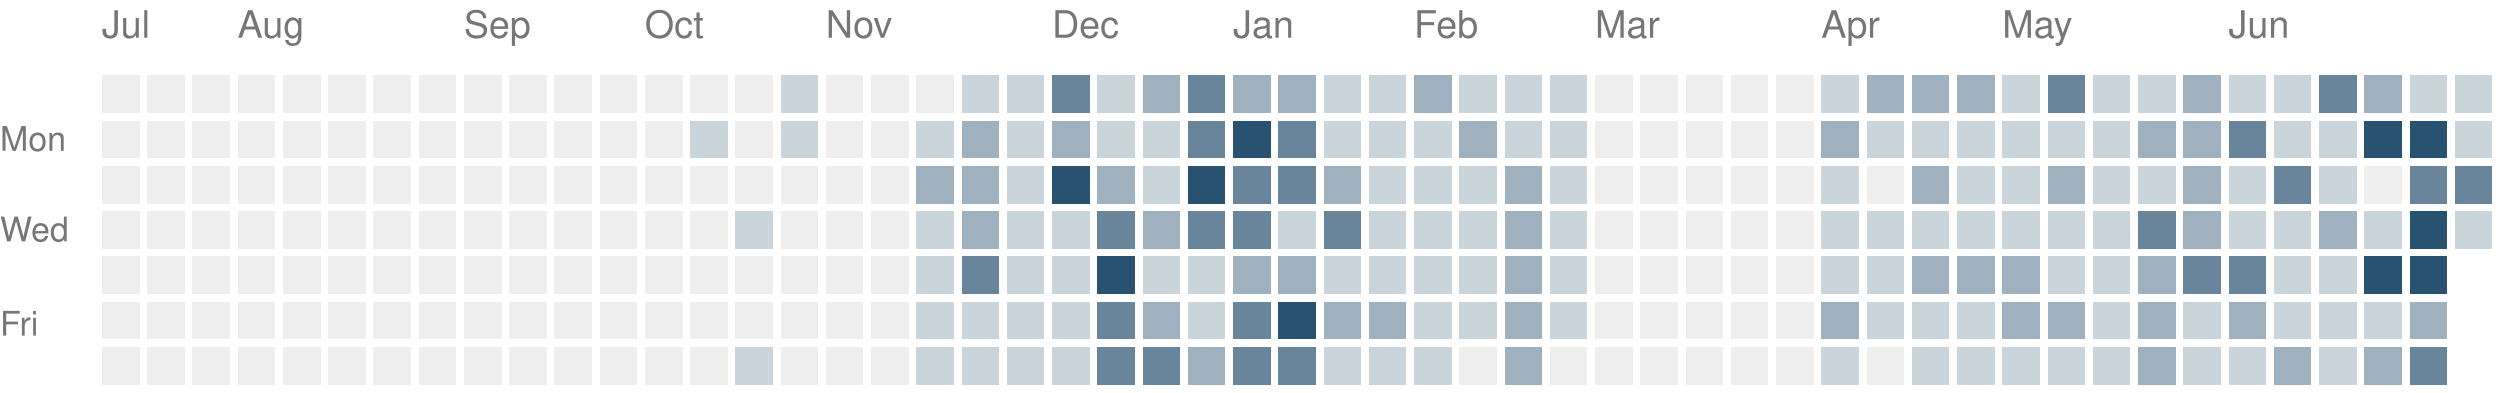
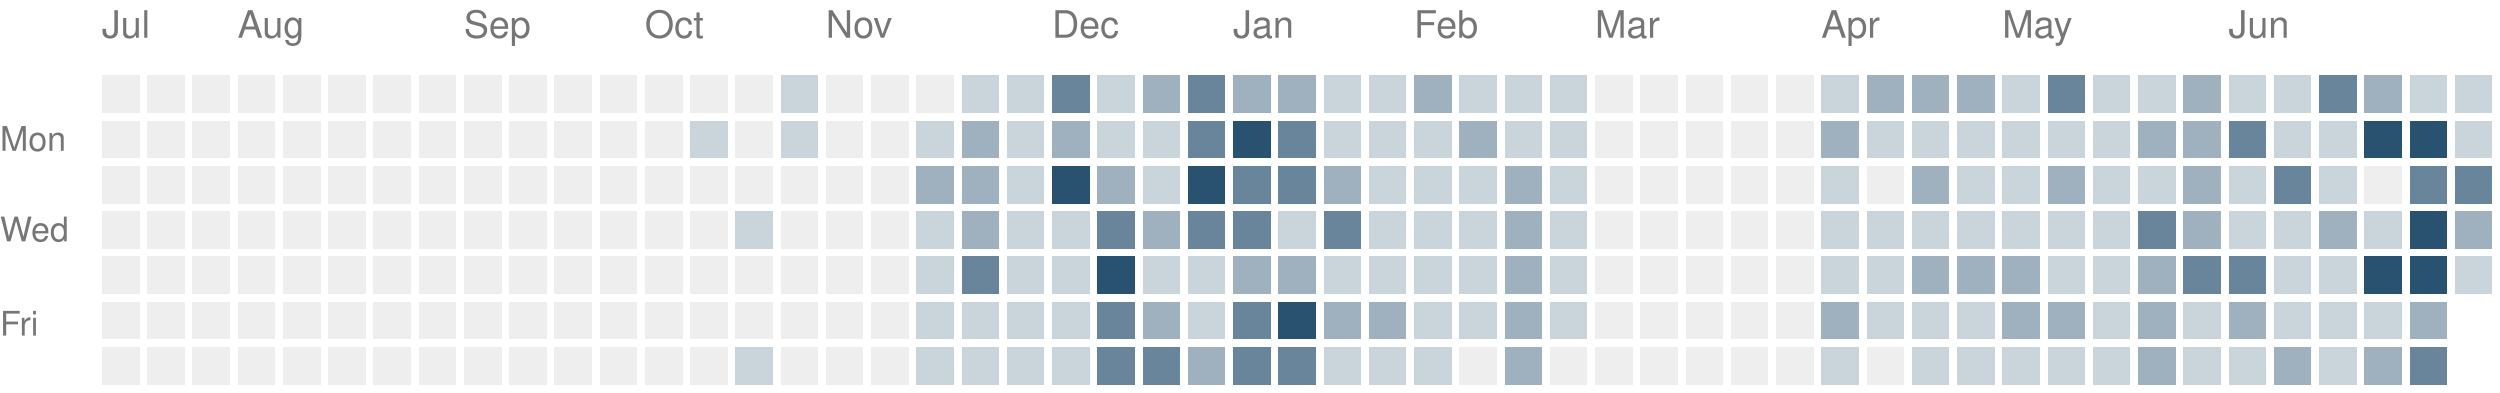
<svg xmlns="http://www.w3.org/2000/svg" version="1.1" width="663" height="104">
  <rect style="fill:#eeeeee;shape-rendering:crispedges" data-score="0" data-date="2025-07-13" x="27" y="20" width="10" height="10" />
  <rect style="fill:#eeeeee;shape-rendering:crispedges" data-score="0" data-date="2025-07-20" x="39" y="20" width="10" height="10" />
  <rect style="fill:#eeeeee;shape-rendering:crispedges" data-score="0" data-date="2025-07-27" x="51" y="20" width="10" height="10" />
  <rect style="fill:#eeeeee;shape-rendering:crispedges" data-score="0" data-date="2025-08-03" x="63" y="20" width="10" height="10" />
  <rect style="fill:#eeeeee;shape-rendering:crispedges" data-score="0" data-date="2025-08-10" x="75" y="20" width="10" height="10" />
  <rect style="fill:#eeeeee;shape-rendering:crispedges" data-score="0" data-date="2025-08-17" x="87" y="20" width="10" height="10" />
  <rect style="fill:#eeeeee;shape-rendering:crispedges" data-score="0" data-date="2025-08-24" x="99" y="20" width="10" height="10" />
  <rect style="fill:#eeeeee;shape-rendering:crispedges" data-score="0" data-date="2025-08-31" x="111" y="20" width="10" height="10" />
  <rect style="fill:#eeeeee;shape-rendering:crispedges" data-score="0" data-date="2025-09-07" x="123" y="20" width="10" height="10" />
  <rect style="fill:#eeeeee;shape-rendering:crispedges" data-score="0" data-date="2025-09-14" x="135" y="20" width="10" height="10" />
  <rect style="fill:#eeeeee;shape-rendering:crispedges" data-score="0" data-date="2025-09-21" x="147" y="20" width="10" height="10" />
  <rect style="fill:#eeeeee;shape-rendering:crispedges" data-score="0" data-date="2025-09-28" x="159" y="20" width="10" height="10" />
  <rect style="fill:#eeeeee;shape-rendering:crispedges" data-score="0" data-date="2025-10-05" x="171" y="20" width="10" height="10" />
  <rect style="fill:#eeeeee;shape-rendering:crispedges" data-score="0" data-date="2025-10-12" x="183" y="20" width="10" height="10" />
  <rect style="fill:#eeeeee;shape-rendering:crispedges" data-score="0" data-date="2025-10-19" x="195" y="20" width="10" height="10" />
  <rect style="fill:#cad4db;shape-rendering:crispedges" data-score="1" data-date="2025-10-26" x="207" y="20" width="10" height="10" />
  <rect style="fill:#eeeeee;shape-rendering:crispedges" data-score="0" data-date="2025-11-02" x="219" y="20" width="10" height="10" />
  <rect style="fill:#eeeeee;shape-rendering:crispedges" data-score="0" data-date="2025-11-09" x="231" y="20" width="10" height="10" />
  <rect style="fill:#eeeeee;shape-rendering:crispedges" data-score="0" data-date="2025-11-16" x="243" y="20" width="10" height="10" />
  <rect style="fill:#cad4db;shape-rendering:crispedges" data-score="1" data-date="2025-11-23" x="255" y="20" width="10" height="10" />
  <rect style="fill:#cad4db;shape-rendering:crispedges" data-score="1" data-date="2025-11-30" x="267" y="20" width="10" height="10" />
  <rect style="fill:#69859b;shape-rendering:crispedges" data-score="3" data-date="2025-12-07" x="279" y="20" width="10" height="10" />
  <rect style="fill:#cad4db;shape-rendering:crispedges" data-score="1" data-date="2025-12-14" x="291" y="20" width="10" height="10" />
  <rect style="fill:#9fb1bf;shape-rendering:crispedges" data-score="2" data-date="2025-12-21" x="303" y="20" width="10" height="10" />
  <rect style="fill:#69859b;shape-rendering:crispedges" data-score="3" data-date="2025-12-28" x="315" y="20" width="10" height="10" />
  <rect style="fill:#9fb1bf;shape-rendering:crispedges" data-score="2" data-date="2026-01-04" x="327" y="20" width="10" height="10" />
  <rect style="fill:#9fb1bf;shape-rendering:crispedges" data-score="2" data-date="2026-01-11" x="339" y="20" width="10" height="10" />
  <rect style="fill:#cad4db;shape-rendering:crispedges" data-score="1" data-date="2026-01-18" x="351" y="20" width="10" height="10" />
  <rect style="fill:#cad4db;shape-rendering:crispedges" data-score="1" data-date="2026-01-25" x="363" y="20" width="10" height="10" />
  <rect style="fill:#9fb1bf;shape-rendering:crispedges" data-score="2" data-date="2026-02-01" x="375" y="20" width="10" height="10" />
  <rect style="fill:#cad4db;shape-rendering:crispedges" data-score="1" data-date="2026-02-08" x="387" y="20" width="10" height="10" />
  <rect style="fill:#cad4db;shape-rendering:crispedges" data-score="1" data-date="2026-02-15" x="399" y="20" width="10" height="10" />
  <rect style="fill:#cad4db;shape-rendering:crispedges" data-score="1" data-date="2026-02-22" x="411" y="20" width="10" height="10" />
  <rect style="fill:#eeeeee;shape-rendering:crispedges" data-score="0" data-date="2026-03-01" x="423" y="20" width="10" height="10" />
  <rect style="fill:#eeeeee;shape-rendering:crispedges" data-score="0" data-date="2026-03-08" x="435" y="20" width="10" height="10" />
  <rect style="fill:#eeeeee;shape-rendering:crispedges" data-score="0" data-date="2026-03-15" x="447" y="20" width="10" height="10" />
  <rect style="fill:#eeeeee;shape-rendering:crispedges" data-score="0" data-date="2026-03-22" x="459" y="20" width="10" height="10" />
  <rect style="fill:#eeeeee;shape-rendering:crispedges" data-score="0" data-date="2026-03-29" x="471" y="20" width="10" height="10" />
  <rect style="fill:#cad4db;shape-rendering:crispedges" data-score="1" data-date="2026-04-05" x="483" y="20" width="10" height="10" />
  <rect style="fill:#9fb1bf;shape-rendering:crispedges" data-score="2" data-date="2026-04-12" x="495" y="20" width="10" height="10" />
  <rect style="fill:#9fb1bf;shape-rendering:crispedges" data-score="2" data-date="2026-04-19" x="507" y="20" width="10" height="10" />
  <rect style="fill:#9fb1bf;shape-rendering:crispedges" data-score="2" data-date="2026-04-26" x="519" y="20" width="10" height="10" />
  <rect style="fill:#cad4db;shape-rendering:crispedges" data-score="1" data-date="2026-05-03" x="531" y="20" width="10" height="10" />
  <rect style="fill:#69859b;shape-rendering:crispedges" data-score="3" data-date="2026-05-10" x="543" y="20" width="10" height="10" />
  <rect style="fill:#cad4db;shape-rendering:crispedges" data-score="1" data-date="2026-05-17" x="555" y="20" width="10" height="10" />
  <rect style="fill:#cad4db;shape-rendering:crispedges" data-score="1" data-date="2026-05-24" x="567" y="20" width="10" height="10" />
  <rect style="fill:#9fb1bf;shape-rendering:crispedges" data-score="2" data-date="2026-05-31" x="579" y="20" width="10" height="10" />
  <rect style="fill:#cad4db;shape-rendering:crispedges" data-score="1" data-date="2026-06-07" x="591" y="20" width="10" height="10" />
  <rect style="fill:#cad4db;shape-rendering:crispedges" data-score="1" data-date="2026-06-14" x="603" y="20" width="10" height="10" />
  <rect style="fill:#69859b;shape-rendering:crispedges" data-score="3" data-date="2026-06-21" x="615" y="20" width="10" height="10" />
  <rect style="fill:#9fb1bf;shape-rendering:crispedges" data-score="2" data-date="2026-06-28" x="627" y="20" width="10" height="10" />
  <rect style="fill:#cad4db;shape-rendering:crispedges" data-score="1" data-date="2026-07-05" x="639" y="20" width="10" height="10" />
  <rect style="fill:#cad4db;shape-rendering:crispedges" data-score="1" data-date="2026-07-12" x="651" y="20" width="10" height="10" />
  <rect style="fill:#eeeeee;shape-rendering:crispedges" data-score="0" data-date="2025-07-14" x="27" y="32" width="10" height="10" />
  <rect style="fill:#eeeeee;shape-rendering:crispedges" data-score="0" data-date="2025-07-21" x="39" y="32" width="10" height="10" />
  <rect style="fill:#eeeeee;shape-rendering:crispedges" data-score="0" data-date="2025-07-28" x="51" y="32" width="10" height="10" />
  <rect style="fill:#eeeeee;shape-rendering:crispedges" data-score="0" data-date="2025-08-04" x="63" y="32" width="10" height="10" />
  <rect style="fill:#eeeeee;shape-rendering:crispedges" data-score="0" data-date="2025-08-11" x="75" y="32" width="10" height="10" />
  <rect style="fill:#eeeeee;shape-rendering:crispedges" data-score="0" data-date="2025-08-18" x="87" y="32" width="10" height="10" />
  <rect style="fill:#eeeeee;shape-rendering:crispedges" data-score="0" data-date="2025-08-25" x="99" y="32" width="10" height="10" />
  <rect style="fill:#eeeeee;shape-rendering:crispedges" data-score="0" data-date="2025-09-01" x="111" y="32" width="10" height="10" />
  <rect style="fill:#eeeeee;shape-rendering:crispedges" data-score="0" data-date="2025-09-08" x="123" y="32" width="10" height="10" />
  <rect style="fill:#eeeeee;shape-rendering:crispedges" data-score="0" data-date="2025-09-15" x="135" y="32" width="10" height="10" />
  <rect style="fill:#eeeeee;shape-rendering:crispedges" data-score="0" data-date="2025-09-22" x="147" y="32" width="10" height="10" />
  <rect style="fill:#eeeeee;shape-rendering:crispedges" data-score="0" data-date="2025-09-29" x="159" y="32" width="10" height="10" />
  <rect style="fill:#eeeeee;shape-rendering:crispedges" data-score="0" data-date="2025-10-06" x="171" y="32" width="10" height="10" />
  <rect style="fill:#cad4db;shape-rendering:crispedges" data-score="1" data-date="2025-10-13" x="183" y="32" width="10" height="10" />
  <rect style="fill:#eeeeee;shape-rendering:crispedges" data-score="0" data-date="2025-10-20" x="195" y="32" width="10" height="10" />
  <rect style="fill:#cad4db;shape-rendering:crispedges" data-score="1" data-date="2025-10-27" x="207" y="32" width="10" height="10" />
  <rect style="fill:#eeeeee;shape-rendering:crispedges" data-score="0" data-date="2025-11-03" x="219" y="32" width="10" height="10" />
  <rect style="fill:#eeeeee;shape-rendering:crispedges" data-score="0" data-date="2025-11-10" x="231" y="32" width="10" height="10" />
  <rect style="fill:#cad4db;shape-rendering:crispedges" data-score="1" data-date="2025-11-17" x="243" y="32" width="10" height="10" />
  <rect style="fill:#9fb1bf;shape-rendering:crispedges" data-score="2" data-date="2025-11-24" x="255" y="32" width="10" height="10" />
  <rect style="fill:#cad4db;shape-rendering:crispedges" data-score="1" data-date="2025-12-01" x="267" y="32" width="10" height="10" />
  <rect style="fill:#9fb1bf;shape-rendering:crispedges" data-score="2" data-date="2025-12-08" x="279" y="32" width="10" height="10" />
  <rect style="fill:#cad4db;shape-rendering:crispedges" data-score="1" data-date="2025-12-15" x="291" y="32" width="10" height="10" />
  <rect style="fill:#cad4db;shape-rendering:crispedges" data-score="1" data-date="2025-12-22" x="303" y="32" width="10" height="10" />
  <rect style="fill:#69859b;shape-rendering:crispedges" data-score="3" data-date="2025-12-29" x="315" y="32" width="10" height="10" />
  <rect style="fill:#295170;shape-rendering:crispedges" data-score="4" data-date="2026-01-05" x="327" y="32" width="10" height="10" />
  <rect style="fill:#69859b;shape-rendering:crispedges" data-score="3" data-date="2026-01-12" x="339" y="32" width="10" height="10" />
  <rect style="fill:#cad4db;shape-rendering:crispedges" data-score="1" data-date="2026-01-19" x="351" y="32" width="10" height="10" />
  <rect style="fill:#cad4db;shape-rendering:crispedges" data-score="1" data-date="2026-01-26" x="363" y="32" width="10" height="10" />
  <rect style="fill:#cad4db;shape-rendering:crispedges" data-score="1" data-date="2026-02-02" x="375" y="32" width="10" height="10" />
  <rect style="fill:#9fb1bf;shape-rendering:crispedges" data-score="2" data-date="2026-02-09" x="387" y="32" width="10" height="10" />
  <rect style="fill:#cad4db;shape-rendering:crispedges" data-score="1" data-date="2026-02-16" x="399" y="32" width="10" height="10" />
  <rect style="fill:#cad4db;shape-rendering:crispedges" data-score="1" data-date="2026-02-23" x="411" y="32" width="10" height="10" />
  <rect style="fill:#eeeeee;shape-rendering:crispedges" data-score="0" data-date="2026-03-02" x="423" y="32" width="10" height="10" />
  <rect style="fill:#eeeeee;shape-rendering:crispedges" data-score="0" data-date="2026-03-09" x="435" y="32" width="10" height="10" />
  <rect style="fill:#eeeeee;shape-rendering:crispedges" data-score="0" data-date="2026-03-16" x="447" y="32" width="10" height="10" />
  <rect style="fill:#eeeeee;shape-rendering:crispedges" data-score="0" data-date="2026-03-23" x="459" y="32" width="10" height="10" />
  <rect style="fill:#eeeeee;shape-rendering:crispedges" data-score="0" data-date="2026-03-30" x="471" y="32" width="10" height="10" />
  <rect style="fill:#9fb1bf;shape-rendering:crispedges" data-score="2" data-date="2026-04-06" x="483" y="32" width="10" height="10" />
  <rect style="fill:#cad4db;shape-rendering:crispedges" data-score="1" data-date="2026-04-13" x="495" y="32" width="10" height="10" />
  <rect style="fill:#cad4db;shape-rendering:crispedges" data-score="1" data-date="2026-04-20" x="507" y="32" width="10" height="10" />
  <rect style="fill:#cad4db;shape-rendering:crispedges" data-score="1" data-date="2026-04-27" x="519" y="32" width="10" height="10" />
  <rect style="fill:#cad4db;shape-rendering:crispedges" data-score="1" data-date="2026-05-04" x="531" y="32" width="10" height="10" />
  <rect style="fill:#cad4db;shape-rendering:crispedges" data-score="1" data-date="2026-05-11" x="543" y="32" width="10" height="10" />
  <rect style="fill:#cad4db;shape-rendering:crispedges" data-score="1" data-date="2026-05-18" x="555" y="32" width="10" height="10" />
  <rect style="fill:#9fb1bf;shape-rendering:crispedges" data-score="2" data-date="2026-05-25" x="567" y="32" width="10" height="10" />
  <rect style="fill:#9fb1bf;shape-rendering:crispedges" data-score="2" data-date="2026-06-01" x="579" y="32" width="10" height="10" />
  <rect style="fill:#69859b;shape-rendering:crispedges" data-score="3" data-date="2026-06-08" x="591" y="32" width="10" height="10" />
  <rect style="fill:#cad4db;shape-rendering:crispedges" data-score="1" data-date="2026-06-15" x="603" y="32" width="10" height="10" />
  <rect style="fill:#cad4db;shape-rendering:crispedges" data-score="1" data-date="2026-06-22" x="615" y="32" width="10" height="10" />
  <rect style="fill:#295170;shape-rendering:crispedges" data-score="4" data-date="2026-06-29" x="627" y="32" width="10" height="10" />
  <rect style="fill:#295170;shape-rendering:crispedges" data-score="4" data-date="2026-07-06" x="639" y="32" width="10" height="10" />
  <rect style="fill:#cad4db;shape-rendering:crispedges" data-score="1" data-date="2026-07-13" x="651" y="32" width="10" height="10" />
  <rect style="fill:#eeeeee;shape-rendering:crispedges" data-score="0" data-date="2025-07-15" x="27" y="44" width="10" height="10" />
  <rect style="fill:#eeeeee;shape-rendering:crispedges" data-score="0" data-date="2025-07-22" x="39" y="44" width="10" height="10" />
  <rect style="fill:#eeeeee;shape-rendering:crispedges" data-score="0" data-date="2025-07-29" x="51" y="44" width="10" height="10" />
  <rect style="fill:#eeeeee;shape-rendering:crispedges" data-score="0" data-date="2025-08-05" x="63" y="44" width="10" height="10" />
  <rect style="fill:#eeeeee;shape-rendering:crispedges" data-score="0" data-date="2025-08-12" x="75" y="44" width="10" height="10" />
  <rect style="fill:#eeeeee;shape-rendering:crispedges" data-score="0" data-date="2025-08-19" x="87" y="44" width="10" height="10" />
  <rect style="fill:#eeeeee;shape-rendering:crispedges" data-score="0" data-date="2025-08-26" x="99" y="44" width="10" height="10" />
  <rect style="fill:#eeeeee;shape-rendering:crispedges" data-score="0" data-date="2025-09-02" x="111" y="44" width="10" height="10" />
  <rect style="fill:#eeeeee;shape-rendering:crispedges" data-score="0" data-date="2025-09-09" x="123" y="44" width="10" height="10" />
  <rect style="fill:#eeeeee;shape-rendering:crispedges" data-score="0" data-date="2025-09-16" x="135" y="44" width="10" height="10" />
  <rect style="fill:#eeeeee;shape-rendering:crispedges" data-score="0" data-date="2025-09-23" x="147" y="44" width="10" height="10" />
  <rect style="fill:#eeeeee;shape-rendering:crispedges" data-score="0" data-date="2025-09-30" x="159" y="44" width="10" height="10" />
  <rect style="fill:#eeeeee;shape-rendering:crispedges" data-score="0" data-date="2025-10-07" x="171" y="44" width="10" height="10" />
  <rect style="fill:#eeeeee;shape-rendering:crispedges" data-score="0" data-date="2025-10-14" x="183" y="44" width="10" height="10" />
  <rect style="fill:#eeeeee;shape-rendering:crispedges" data-score="0" data-date="2025-10-21" x="195" y="44" width="10" height="10" />
  <rect style="fill:#eeeeee;shape-rendering:crispedges" data-score="0" data-date="2025-10-28" x="207" y="44" width="10" height="10" />
  <rect style="fill:#eeeeee;shape-rendering:crispedges" data-score="0" data-date="2025-11-04" x="219" y="44" width="10" height="10" />
  <rect style="fill:#eeeeee;shape-rendering:crispedges" data-score="0" data-date="2025-11-11" x="231" y="44" width="10" height="10" />
  <rect style="fill:#9fb1bf;shape-rendering:crispedges" data-score="2" data-date="2025-11-18" x="243" y="44" width="10" height="10" />
  <rect style="fill:#9fb1bf;shape-rendering:crispedges" data-score="2" data-date="2025-11-25" x="255" y="44" width="10" height="10" />
  <rect style="fill:#cad4db;shape-rendering:crispedges" data-score="1" data-date="2025-12-02" x="267" y="44" width="10" height="10" />
  <rect style="fill:#295170;shape-rendering:crispedges" data-score="4" data-date="2025-12-09" x="279" y="44" width="10" height="10" />
  <rect style="fill:#9fb1bf;shape-rendering:crispedges" data-score="2" data-date="2025-12-16" x="291" y="44" width="10" height="10" />
  <rect style="fill:#cad4db;shape-rendering:crispedges" data-score="1" data-date="2025-12-23" x="303" y="44" width="10" height="10" />
  <rect style="fill:#295170;shape-rendering:crispedges" data-score="4" data-date="2025-12-30" x="315" y="44" width="10" height="10" />
  <rect style="fill:#69859b;shape-rendering:crispedges" data-score="3" data-date="2026-01-06" x="327" y="44" width="10" height="10" />
  <rect style="fill:#69859b;shape-rendering:crispedges" data-score="3" data-date="2026-01-13" x="339" y="44" width="10" height="10" />
  <rect style="fill:#9fb1bf;shape-rendering:crispedges" data-score="2" data-date="2026-01-20" x="351" y="44" width="10" height="10" />
  <rect style="fill:#cad4db;shape-rendering:crispedges" data-score="1" data-date="2026-01-27" x="363" y="44" width="10" height="10" />
  <rect style="fill:#cad4db;shape-rendering:crispedges" data-score="1" data-date="2026-02-03" x="375" y="44" width="10" height="10" />
  <rect style="fill:#cad4db;shape-rendering:crispedges" data-score="1" data-date="2026-02-10" x="387" y="44" width="10" height="10" />
  <rect style="fill:#9fb1bf;shape-rendering:crispedges" data-score="2" data-date="2026-02-17" x="399" y="44" width="10" height="10" />
  <rect style="fill:#cad4db;shape-rendering:crispedges" data-score="1" data-date="2026-02-24" x="411" y="44" width="10" height="10" />
  <rect style="fill:#eeeeee;shape-rendering:crispedges" data-score="0" data-date="2026-03-03" x="423" y="44" width="10" height="10" />
  <rect style="fill:#eeeeee;shape-rendering:crispedges" data-score="0" data-date="2026-03-10" x="435" y="44" width="10" height="10" />
  <rect style="fill:#eeeeee;shape-rendering:crispedges" data-score="0" data-date="2026-03-17" x="447" y="44" width="10" height="10" />
  <rect style="fill:#eeeeee;shape-rendering:crispedges" data-score="0" data-date="2026-03-24" x="459" y="44" width="10" height="10" />
  <rect style="fill:#eeeeee;shape-rendering:crispedges" data-score="0" data-date="2026-03-31" x="471" y="44" width="10" height="10" />
  <rect style="fill:#cad4db;shape-rendering:crispedges" data-score="1" data-date="2026-04-07" x="483" y="44" width="10" height="10" />
  <rect style="fill:#eeeeee;shape-rendering:crispedges" data-score="0" data-date="2026-04-14" x="495" y="44" width="10" height="10" />
  <rect style="fill:#9fb1bf;shape-rendering:crispedges" data-score="2" data-date="2026-04-21" x="507" y="44" width="10" height="10" />
  <rect style="fill:#cad4db;shape-rendering:crispedges" data-score="1" data-date="2026-04-28" x="519" y="44" width="10" height="10" />
  <rect style="fill:#cad4db;shape-rendering:crispedges" data-score="1" data-date="2026-05-05" x="531" y="44" width="10" height="10" />
  <rect style="fill:#9fb1bf;shape-rendering:crispedges" data-score="2" data-date="2026-05-12" x="543" y="44" width="10" height="10" />
  <rect style="fill:#cad4db;shape-rendering:crispedges" data-score="1" data-date="2026-05-19" x="555" y="44" width="10" height="10" />
  <rect style="fill:#cad4db;shape-rendering:crispedges" data-score="1" data-date="2026-05-26" x="567" y="44" width="10" height="10" />
  <rect style="fill:#9fb1bf;shape-rendering:crispedges" data-score="2" data-date="2026-06-02" x="579" y="44" width="10" height="10" />
  <rect style="fill:#cad4db;shape-rendering:crispedges" data-score="1" data-date="2026-06-09" x="591" y="44" width="10" height="10" />
  <rect style="fill:#69859b;shape-rendering:crispedges" data-score="3" data-date="2026-06-16" x="603" y="44" width="10" height="10" />
  <rect style="fill:#cad4db;shape-rendering:crispedges" data-score="1" data-date="2026-06-23" x="615" y="44" width="10" height="10" />
  <rect style="fill:#eeeeee;shape-rendering:crispedges" data-score="0" data-date="2026-06-30" x="627" y="44" width="10" height="10" />
  <rect style="fill:#69859b;shape-rendering:crispedges" data-score="3" data-date="2026-07-07" x="639" y="44" width="10" height="10" />
  <rect style="fill:#69859b;shape-rendering:crispedges" data-score="3" data-date="2026-07-14" x="651" y="44" width="10" height="10" />
  <rect style="fill:#eeeeee;shape-rendering:crispedges" data-score="0" data-date="2025-07-16" x="27" y="56" width="10" height="10" />
  <rect style="fill:#eeeeee;shape-rendering:crispedges" data-score="0" data-date="2025-07-23" x="39" y="56" width="10" height="10" />
  <rect style="fill:#eeeeee;shape-rendering:crispedges" data-score="0" data-date="2025-07-30" x="51" y="56" width="10" height="10" />
  <rect style="fill:#eeeeee;shape-rendering:crispedges" data-score="0" data-date="2025-08-06" x="63" y="56" width="10" height="10" />
  <rect style="fill:#eeeeee;shape-rendering:crispedges" data-score="0" data-date="2025-08-13" x="75" y="56" width="10" height="10" />
  <rect style="fill:#eeeeee;shape-rendering:crispedges" data-score="0" data-date="2025-08-20" x="87" y="56" width="10" height="10" />
  <rect style="fill:#eeeeee;shape-rendering:crispedges" data-score="0" data-date="2025-08-27" x="99" y="56" width="10" height="10" />
  <rect style="fill:#eeeeee;shape-rendering:crispedges" data-score="0" data-date="2025-09-03" x="111" y="56" width="10" height="10" />
  <rect style="fill:#eeeeee;shape-rendering:crispedges" data-score="0" data-date="2025-09-10" x="123" y="56" width="10" height="10" />
  <rect style="fill:#eeeeee;shape-rendering:crispedges" data-score="0" data-date="2025-09-17" x="135" y="56" width="10" height="10" />
  <rect style="fill:#eeeeee;shape-rendering:crispedges" data-score="0" data-date="2025-09-24" x="147" y="56" width="10" height="10" />
  <rect style="fill:#eeeeee;shape-rendering:crispedges" data-score="0" data-date="2025-10-01" x="159" y="56" width="10" height="10" />
  <rect style="fill:#eeeeee;shape-rendering:crispedges" data-score="0" data-date="2025-10-08" x="171" y="56" width="10" height="10" />
  <rect style="fill:#eeeeee;shape-rendering:crispedges" data-score="0" data-date="2025-10-15" x="183" y="56" width="10" height="10" />
  <rect style="fill:#cad4db;shape-rendering:crispedges" data-score="1" data-date="2025-10-22" x="195" y="56" width="10" height="10" />
  <rect style="fill:#eeeeee;shape-rendering:crispedges" data-score="0" data-date="2025-10-29" x="207" y="56" width="10" height="10" />
  <rect style="fill:#eeeeee;shape-rendering:crispedges" data-score="0" data-date="2025-11-05" x="219" y="56" width="10" height="10" />
  <rect style="fill:#eeeeee;shape-rendering:crispedges" data-score="0" data-date="2025-11-12" x="231" y="56" width="10" height="10" />
  <rect style="fill:#cad4db;shape-rendering:crispedges" data-score="1" data-date="2025-11-19" x="243" y="56" width="10" height="10" />
  <rect style="fill:#9fb1bf;shape-rendering:crispedges" data-score="2" data-date="2025-11-26" x="255" y="56" width="10" height="10" />
  <rect style="fill:#cad4db;shape-rendering:crispedges" data-score="1" data-date="2025-12-03" x="267" y="56" width="10" height="10" />
  <rect style="fill:#cad4db;shape-rendering:crispedges" data-score="1" data-date="2025-12-10" x="279" y="56" width="10" height="10" />
  <rect style="fill:#69859b;shape-rendering:crispedges" data-score="3" data-date="2025-12-17" x="291" y="56" width="10" height="10" />
  <rect style="fill:#9fb1bf;shape-rendering:crispedges" data-score="2" data-date="2025-12-24" x="303" y="56" width="10" height="10" />
  <rect style="fill:#69859b;shape-rendering:crispedges" data-score="3" data-date="2025-12-31" x="315" y="56" width="10" height="10" />
  <rect style="fill:#69859b;shape-rendering:crispedges" data-score="3" data-date="2026-01-07" x="327" y="56" width="10" height="10" />
  <rect style="fill:#cad4db;shape-rendering:crispedges" data-score="1" data-date="2026-01-14" x="339" y="56" width="10" height="10" />
  <rect style="fill:#69859b;shape-rendering:crispedges" data-score="3" data-date="2026-01-21" x="351" y="56" width="10" height="10" />
  <rect style="fill:#cad4db;shape-rendering:crispedges" data-score="1" data-date="2026-01-28" x="363" y="56" width="10" height="10" />
  <rect style="fill:#cad4db;shape-rendering:crispedges" data-score="1" data-date="2026-02-04" x="375" y="56" width="10" height="10" />
  <rect style="fill:#cad4db;shape-rendering:crispedges" data-score="1" data-date="2026-02-11" x="387" y="56" width="10" height="10" />
  <rect style="fill:#9fb1bf;shape-rendering:crispedges" data-score="2" data-date="2026-02-18" x="399" y="56" width="10" height="10" />
  <rect style="fill:#cad4db;shape-rendering:crispedges" data-score="1" data-date="2026-02-25" x="411" y="56" width="10" height="10" />
  <rect style="fill:#eeeeee;shape-rendering:crispedges" data-score="0" data-date="2026-03-04" x="423" y="56" width="10" height="10" />
  <rect style="fill:#eeeeee;shape-rendering:crispedges" data-score="0" data-date="2026-03-11" x="435" y="56" width="10" height="10" />
  <rect style="fill:#eeeeee;shape-rendering:crispedges" data-score="0" data-date="2026-03-18" x="447" y="56" width="10" height="10" />
  <rect style="fill:#eeeeee;shape-rendering:crispedges" data-score="0" data-date="2026-03-25" x="459" y="56" width="10" height="10" />
  <rect style="fill:#eeeeee;shape-rendering:crispedges" data-score="0" data-date="2026-04-01" x="471" y="56" width="10" height="10" />
  <rect style="fill:#cad4db;shape-rendering:crispedges" data-score="1" data-date="2026-04-08" x="483" y="56" width="10" height="10" />
  <rect style="fill:#cad4db;shape-rendering:crispedges" data-score="1" data-date="2026-04-15" x="495" y="56" width="10" height="10" />
  <rect style="fill:#cad4db;shape-rendering:crispedges" data-score="1" data-date="2026-04-22" x="507" y="56" width="10" height="10" />
  <rect style="fill:#cad4db;shape-rendering:crispedges" data-score="1" data-date="2026-04-29" x="519" y="56" width="10" height="10" />
  <rect style="fill:#cad4db;shape-rendering:crispedges" data-score="1" data-date="2026-05-06" x="531" y="56" width="10" height="10" />
  <rect style="fill:#cad4db;shape-rendering:crispedges" data-score="1" data-date="2026-05-13" x="543" y="56" width="10" height="10" />
  <rect style="fill:#cad4db;shape-rendering:crispedges" data-score="1" data-date="2026-05-20" x="555" y="56" width="10" height="10" />
  <rect style="fill:#69859b;shape-rendering:crispedges" data-score="3" data-date="2026-05-27" x="567" y="56" width="10" height="10" />
  <rect style="fill:#9fb1bf;shape-rendering:crispedges" data-score="2" data-date="2026-06-03" x="579" y="56" width="10" height="10" />
  <rect style="fill:#cad4db;shape-rendering:crispedges" data-score="1" data-date="2026-06-10" x="591" y="56" width="10" height="10" />
  <rect style="fill:#cad4db;shape-rendering:crispedges" data-score="1" data-date="2026-06-17" x="603" y="56" width="10" height="10" />
  <rect style="fill:#9fb1bf;shape-rendering:crispedges" data-score="2" data-date="2026-06-24" x="615" y="56" width="10" height="10" />
  <rect style="fill:#cad4db;shape-rendering:crispedges" data-score="1" data-date="2026-07-01" x="627" y="56" width="10" height="10" />
  <rect style="fill:#295170;shape-rendering:crispedges" data-score="4" data-date="2026-07-08" x="639" y="56" width="10" height="10" />
-   <rect style="fill:#cad4db;shape-rendering:crispedges" data-score="1" data-date="2026-07-15" x="651" y="56" width="10" height="10" />
+   <rect style="fill:#9fb1bf;shape-rendering:crispedges" data-score="2" data-date="2026-07-15" x="651" y="56" width="10" height="10" />
  <rect style="fill:#eeeeee;shape-rendering:crispedges" data-score="0" data-date="2025-07-17" x="27" y="68" width="10" height="10" />
  <rect style="fill:#eeeeee;shape-rendering:crispedges" data-score="0" data-date="2025-07-24" x="39" y="68" width="10" height="10" />
  <rect style="fill:#eeeeee;shape-rendering:crispedges" data-score="0" data-date="2025-07-31" x="51" y="68" width="10" height="10" />
  <rect style="fill:#eeeeee;shape-rendering:crispedges" data-score="0" data-date="2025-08-07" x="63" y="68" width="10" height="10" />
  <rect style="fill:#eeeeee;shape-rendering:crispedges" data-score="0" data-date="2025-08-14" x="75" y="68" width="10" height="10" />
  <rect style="fill:#eeeeee;shape-rendering:crispedges" data-score="0" data-date="2025-08-21" x="87" y="68" width="10" height="10" />
  <rect style="fill:#eeeeee;shape-rendering:crispedges" data-score="0" data-date="2025-08-28" x="99" y="68" width="10" height="10" />
  <rect style="fill:#eeeeee;shape-rendering:crispedges" data-score="0" data-date="2025-09-04" x="111" y="68" width="10" height="10" />
  <rect style="fill:#eeeeee;shape-rendering:crispedges" data-score="0" data-date="2025-09-11" x="123" y="68" width="10" height="10" />
  <rect style="fill:#eeeeee;shape-rendering:crispedges" data-score="0" data-date="2025-09-18" x="135" y="68" width="10" height="10" />
  <rect style="fill:#eeeeee;shape-rendering:crispedges" data-score="0" data-date="2025-09-25" x="147" y="68" width="10" height="10" />
  <rect style="fill:#eeeeee;shape-rendering:crispedges" data-score="0" data-date="2025-10-02" x="159" y="68" width="10" height="10" />
  <rect style="fill:#eeeeee;shape-rendering:crispedges" data-score="0" data-date="2025-10-09" x="171" y="68" width="10" height="10" />
  <rect style="fill:#eeeeee;shape-rendering:crispedges" data-score="0" data-date="2025-10-16" x="183" y="68" width="10" height="10" />
  <rect style="fill:#eeeeee;shape-rendering:crispedges" data-score="0" data-date="2025-10-23" x="195" y="68" width="10" height="10" />
  <rect style="fill:#eeeeee;shape-rendering:crispedges" data-score="0" data-date="2025-10-30" x="207" y="68" width="10" height="10" />
  <rect style="fill:#eeeeee;shape-rendering:crispedges" data-score="0" data-date="2025-11-06" x="219" y="68" width="10" height="10" />
  <rect style="fill:#eeeeee;shape-rendering:crispedges" data-score="0" data-date="2025-11-13" x="231" y="68" width="10" height="10" />
  <rect style="fill:#cad4db;shape-rendering:crispedges" data-score="1" data-date="2025-11-20" x="243" y="68" width="10" height="10" />
  <rect style="fill:#69859b;shape-rendering:crispedges" data-score="3" data-date="2025-11-27" x="255" y="68" width="10" height="10" />
  <rect style="fill:#cad4db;shape-rendering:crispedges" data-score="1" data-date="2025-12-04" x="267" y="68" width="10" height="10" />
  <rect style="fill:#cad4db;shape-rendering:crispedges" data-score="1" data-date="2025-12-11" x="279" y="68" width="10" height="10" />
  <rect style="fill:#295170;shape-rendering:crispedges" data-score="4" data-date="2025-12-18" x="291" y="68" width="10" height="10" />
  <rect style="fill:#cad4db;shape-rendering:crispedges" data-score="1" data-date="2025-12-25" x="303" y="68" width="10" height="10" />
  <rect style="fill:#cad4db;shape-rendering:crispedges" data-score="1" data-date="2026-01-01" x="315" y="68" width="10" height="10" />
  <rect style="fill:#9fb1bf;shape-rendering:crispedges" data-score="2" data-date="2026-01-08" x="327" y="68" width="10" height="10" />
  <rect style="fill:#9fb1bf;shape-rendering:crispedges" data-score="2" data-date="2026-01-15" x="339" y="68" width="10" height="10" />
  <rect style="fill:#cad4db;shape-rendering:crispedges" data-score="1" data-date="2026-01-22" x="351" y="68" width="10" height="10" />
  <rect style="fill:#cad4db;shape-rendering:crispedges" data-score="1" data-date="2026-01-29" x="363" y="68" width="10" height="10" />
  <rect style="fill:#cad4db;shape-rendering:crispedges" data-score="1" data-date="2026-02-05" x="375" y="68" width="10" height="10" />
  <rect style="fill:#cad4db;shape-rendering:crispedges" data-score="1" data-date="2026-02-12" x="387" y="68" width="10" height="10" />
  <rect style="fill:#9fb1bf;shape-rendering:crispedges" data-score="2" data-date="2026-02-19" x="399" y="68" width="10" height="10" />
  <rect style="fill:#cad4db;shape-rendering:crispedges" data-score="1" data-date="2026-02-26" x="411" y="68" width="10" height="10" />
  <rect style="fill:#eeeeee;shape-rendering:crispedges" data-score="0" data-date="2026-03-05" x="423" y="68" width="10" height="10" />
  <rect style="fill:#eeeeee;shape-rendering:crispedges" data-score="0" data-date="2026-03-12" x="435" y="68" width="10" height="10" />
  <rect style="fill:#eeeeee;shape-rendering:crispedges" data-score="0" data-date="2026-03-19" x="447" y="68" width="10" height="10" />
  <rect style="fill:#eeeeee;shape-rendering:crispedges" data-score="0" data-date="2026-03-26" x="459" y="68" width="10" height="10" />
  <rect style="fill:#eeeeee;shape-rendering:crispedges" data-score="0" data-date="2026-04-02" x="471" y="68" width="10" height="10" />
  <rect style="fill:#cad4db;shape-rendering:crispedges" data-score="1" data-date="2026-04-09" x="483" y="68" width="10" height="10" />
  <rect style="fill:#cad4db;shape-rendering:crispedges" data-score="1" data-date="2026-04-16" x="495" y="68" width="10" height="10" />
  <rect style="fill:#9fb1bf;shape-rendering:crispedges" data-score="2" data-date="2026-04-23" x="507" y="68" width="10" height="10" />
  <rect style="fill:#9fb1bf;shape-rendering:crispedges" data-score="2" data-date="2026-04-30" x="519" y="68" width="10" height="10" />
  <rect style="fill:#9fb1bf;shape-rendering:crispedges" data-score="2" data-date="2026-05-07" x="531" y="68" width="10" height="10" />
  <rect style="fill:#cad4db;shape-rendering:crispedges" data-score="1" data-date="2026-05-14" x="543" y="68" width="10" height="10" />
  <rect style="fill:#cad4db;shape-rendering:crispedges" data-score="1" data-date="2026-05-21" x="555" y="68" width="10" height="10" />
  <rect style="fill:#9fb1bf;shape-rendering:crispedges" data-score="2" data-date="2026-05-28" x="567" y="68" width="10" height="10" />
  <rect style="fill:#69859b;shape-rendering:crispedges" data-score="3" data-date="2026-06-04" x="579" y="68" width="10" height="10" />
  <rect style="fill:#69859b;shape-rendering:crispedges" data-score="3" data-date="2026-06-11" x="591" y="68" width="10" height="10" />
  <rect style="fill:#cad4db;shape-rendering:crispedges" data-score="1" data-date="2026-06-18" x="603" y="68" width="10" height="10" />
  <rect style="fill:#cad4db;shape-rendering:crispedges" data-score="1" data-date="2026-06-25" x="615" y="68" width="10" height="10" />
  <rect style="fill:#295170;shape-rendering:crispedges" data-score="4" data-date="2026-07-02" x="627" y="68" width="10" height="10" />
  <rect style="fill:#295170;shape-rendering:crispedges" data-score="4" data-date="2026-07-09" x="639" y="68" width="10" height="10" />
+   <rect style="fill:#cad4db;shape-rendering:crispedges" data-score="1" data-date="2026-07-16" x="651" y="68" width="10" height="10" />
  <rect style="fill:#eeeeee;shape-rendering:crispedges" data-score="0" data-date="2025-07-18" x="27" y="80" width="10" height="10" />
  <rect style="fill:#eeeeee;shape-rendering:crispedges" data-score="0" data-date="2025-07-25" x="39" y="80" width="10" height="10" />
  <rect style="fill:#eeeeee;shape-rendering:crispedges" data-score="0" data-date="2025-08-01" x="51" y="80" width="10" height="10" />
  <rect style="fill:#eeeeee;shape-rendering:crispedges" data-score="0" data-date="2025-08-08" x="63" y="80" width="10" height="10" />
  <rect style="fill:#eeeeee;shape-rendering:crispedges" data-score="0" data-date="2025-08-15" x="75" y="80" width="10" height="10" />
  <rect style="fill:#eeeeee;shape-rendering:crispedges" data-score="0" data-date="2025-08-22" x="87" y="80" width="10" height="10" />
  <rect style="fill:#eeeeee;shape-rendering:crispedges" data-score="0" data-date="2025-08-29" x="99" y="80" width="10" height="10" />
  <rect style="fill:#eeeeee;shape-rendering:crispedges" data-score="0" data-date="2025-09-05" x="111" y="80" width="10" height="10" />
  <rect style="fill:#eeeeee;shape-rendering:crispedges" data-score="0" data-date="2025-09-12" x="123" y="80" width="10" height="10" />
  <rect style="fill:#eeeeee;shape-rendering:crispedges" data-score="0" data-date="2025-09-19" x="135" y="80" width="10" height="10" />
  <rect style="fill:#eeeeee;shape-rendering:crispedges" data-score="0" data-date="2025-09-26" x="147" y="80" width="10" height="10" />
  <rect style="fill:#eeeeee;shape-rendering:crispedges" data-score="0" data-date="2025-10-03" x="159" y="80" width="10" height="10" />
  <rect style="fill:#eeeeee;shape-rendering:crispedges" data-score="0" data-date="2025-10-10" x="171" y="80" width="10" height="10" />
  <rect style="fill:#eeeeee;shape-rendering:crispedges" data-score="0" data-date="2025-10-17" x="183" y="80" width="10" height="10" />
  <rect style="fill:#eeeeee;shape-rendering:crispedges" data-score="0" data-date="2025-10-24" x="195" y="80" width="10" height="10" />
  <rect style="fill:#eeeeee;shape-rendering:crispedges" data-score="0" data-date="2025-10-31" x="207" y="80" width="10" height="10" />
  <rect style="fill:#eeeeee;shape-rendering:crispedges" data-score="0" data-date="2025-11-07" x="219" y="80" width="10" height="10" />
  <rect style="fill:#eeeeee;shape-rendering:crispedges" data-score="0" data-date="2025-11-14" x="231" y="80" width="10" height="10" />
  <rect style="fill:#cad4db;shape-rendering:crispedges" data-score="1" data-date="2025-11-21" x="243" y="80" width="10" height="10" />
  <rect style="fill:#cad4db;shape-rendering:crispedges" data-score="1" data-date="2025-11-28" x="255" y="80" width="10" height="10" />
  <rect style="fill:#cad4db;shape-rendering:crispedges" data-score="1" data-date="2025-12-05" x="267" y="80" width="10" height="10" />
  <rect style="fill:#cad4db;shape-rendering:crispedges" data-score="1" data-date="2025-12-12" x="279" y="80" width="10" height="10" />
  <rect style="fill:#69859b;shape-rendering:crispedges" data-score="3" data-date="2025-12-19" x="291" y="80" width="10" height="10" />
  <rect style="fill:#9fb1bf;shape-rendering:crispedges" data-score="2" data-date="2025-12-26" x="303" y="80" width="10" height="10" />
  <rect style="fill:#cad4db;shape-rendering:crispedges" data-score="1" data-date="2026-01-02" x="315" y="80" width="10" height="10" />
  <rect style="fill:#69859b;shape-rendering:crispedges" data-score="3" data-date="2026-01-09" x="327" y="80" width="10" height="10" />
  <rect style="fill:#295170;shape-rendering:crispedges" data-score="4" data-date="2026-01-16" x="339" y="80" width="10" height="10" />
  <rect style="fill:#9fb1bf;shape-rendering:crispedges" data-score="2" data-date="2026-01-23" x="351" y="80" width="10" height="10" />
  <rect style="fill:#9fb1bf;shape-rendering:crispedges" data-score="2" data-date="2026-01-30" x="363" y="80" width="10" height="10" />
  <rect style="fill:#cad4db;shape-rendering:crispedges" data-score="1" data-date="2026-02-06" x="375" y="80" width="10" height="10" />
  <rect style="fill:#cad4db;shape-rendering:crispedges" data-score="1" data-date="2026-02-13" x="387" y="80" width="10" height="10" />
  <rect style="fill:#9fb1bf;shape-rendering:crispedges" data-score="2" data-date="2026-02-20" x="399" y="80" width="10" height="10" />
  <rect style="fill:#cad4db;shape-rendering:crispedges" data-score="1" data-date="2026-02-27" x="411" y="80" width="10" height="10" />
  <rect style="fill:#eeeeee;shape-rendering:crispedges" data-score="0" data-date="2026-03-06" x="423" y="80" width="10" height="10" />
  <rect style="fill:#eeeeee;shape-rendering:crispedges" data-score="0" data-date="2026-03-13" x="435" y="80" width="10" height="10" />
  <rect style="fill:#eeeeee;shape-rendering:crispedges" data-score="0" data-date="2026-03-20" x="447" y="80" width="10" height="10" />
  <rect style="fill:#eeeeee;shape-rendering:crispedges" data-score="0" data-date="2026-03-27" x="459" y="80" width="10" height="10" />
  <rect style="fill:#eeeeee;shape-rendering:crispedges" data-score="0" data-date="2026-04-03" x="471" y="80" width="10" height="10" />
  <rect style="fill:#9fb1bf;shape-rendering:crispedges" data-score="2" data-date="2026-04-10" x="483" y="80" width="10" height="10" />
  <rect style="fill:#cad4db;shape-rendering:crispedges" data-score="1" data-date="2026-04-17" x="495" y="80" width="10" height="10" />
  <rect style="fill:#cad4db;shape-rendering:crispedges" data-score="1" data-date="2026-04-24" x="507" y="80" width="10" height="10" />
  <rect style="fill:#cad4db;shape-rendering:crispedges" data-score="1" data-date="2026-05-01" x="519" y="80" width="10" height="10" />
  <rect style="fill:#9fb1bf;shape-rendering:crispedges" data-score="2" data-date="2026-05-08" x="531" y="80" width="10" height="10" />
  <rect style="fill:#9fb1bf;shape-rendering:crispedges" data-score="2" data-date="2026-05-15" x="543" y="80" width="10" height="10" />
  <rect style="fill:#cad4db;shape-rendering:crispedges" data-score="1" data-date="2026-05-22" x="555" y="80" width="10" height="10" />
  <rect style="fill:#9fb1bf;shape-rendering:crispedges" data-score="2" data-date="2026-05-29" x="567" y="80" width="10" height="10" />
  <rect style="fill:#cad4db;shape-rendering:crispedges" data-score="1" data-date="2026-06-05" x="579" y="80" width="10" height="10" />
  <rect style="fill:#9fb1bf;shape-rendering:crispedges" data-score="2" data-date="2026-06-12" x="591" y="80" width="10" height="10" />
  <rect style="fill:#cad4db;shape-rendering:crispedges" data-score="1" data-date="2026-06-19" x="603" y="80" width="10" height="10" />
  <rect style="fill:#cad4db;shape-rendering:crispedges" data-score="1" data-date="2026-06-26" x="615" y="80" width="10" height="10" />
  <rect style="fill:#cad4db;shape-rendering:crispedges" data-score="1" data-date="2026-07-03" x="627" y="80" width="10" height="10" />
  <rect style="fill:#9fb1bf;shape-rendering:crispedges" data-score="2" data-date="2026-07-10" x="639" y="80" width="10" height="10" />
  <rect style="fill:#eeeeee;shape-rendering:crispedges" data-score="0" data-date="2025-07-19" x="27" y="92" width="10" height="10" />
  <rect style="fill:#eeeeee;shape-rendering:crispedges" data-score="0" data-date="2025-07-26" x="39" y="92" width="10" height="10" />
  <rect style="fill:#eeeeee;shape-rendering:crispedges" data-score="0" data-date="2025-08-02" x="51" y="92" width="10" height="10" />
  <rect style="fill:#eeeeee;shape-rendering:crispedges" data-score="0" data-date="2025-08-09" x="63" y="92" width="10" height="10" />
  <rect style="fill:#eeeeee;shape-rendering:crispedges" data-score="0" data-date="2025-08-16" x="75" y="92" width="10" height="10" />
  <rect style="fill:#eeeeee;shape-rendering:crispedges" data-score="0" data-date="2025-08-23" x="87" y="92" width="10" height="10" />
  <rect style="fill:#eeeeee;shape-rendering:crispedges" data-score="0" data-date="2025-08-30" x="99" y="92" width="10" height="10" />
  <rect style="fill:#eeeeee;shape-rendering:crispedges" data-score="0" data-date="2025-09-06" x="111" y="92" width="10" height="10" />
  <rect style="fill:#eeeeee;shape-rendering:crispedges" data-score="0" data-date="2025-09-13" x="123" y="92" width="10" height="10" />
  <rect style="fill:#eeeeee;shape-rendering:crispedges" data-score="0" data-date="2025-09-20" x="135" y="92" width="10" height="10" />
  <rect style="fill:#eeeeee;shape-rendering:crispedges" data-score="0" data-date="2025-09-27" x="147" y="92" width="10" height="10" />
  <rect style="fill:#eeeeee;shape-rendering:crispedges" data-score="0" data-date="2025-10-04" x="159" y="92" width="10" height="10" />
  <rect style="fill:#eeeeee;shape-rendering:crispedges" data-score="0" data-date="2025-10-11" x="171" y="92" width="10" height="10" />
  <rect style="fill:#eeeeee;shape-rendering:crispedges" data-score="0" data-date="2025-10-18" x="183" y="92" width="10" height="10" />
  <rect style="fill:#cad4db;shape-rendering:crispedges" data-score="1" data-date="2025-10-25" x="195" y="92" width="10" height="10" />
  <rect style="fill:#eeeeee;shape-rendering:crispedges" data-score="0" data-date="2025-11-01" x="207" y="92" width="10" height="10" />
  <rect style="fill:#eeeeee;shape-rendering:crispedges" data-score="0" data-date="2025-11-08" x="219" y="92" width="10" height="10" />
  <rect style="fill:#eeeeee;shape-rendering:crispedges" data-score="0" data-date="2025-11-15" x="231" y="92" width="10" height="10" />
  <rect style="fill:#cad4db;shape-rendering:crispedges" data-score="1" data-date="2025-11-22" x="243" y="92" width="10" height="10" />
  <rect style="fill:#cad4db;shape-rendering:crispedges" data-score="1" data-date="2025-11-29" x="255" y="92" width="10" height="10" />
  <rect style="fill:#cad4db;shape-rendering:crispedges" data-score="1" data-date="2025-12-06" x="267" y="92" width="10" height="10" />
  <rect style="fill:#cad4db;shape-rendering:crispedges" data-score="1" data-date="2025-12-13" x="279" y="92" width="10" height="10" />
  <rect style="fill:#69859b;shape-rendering:crispedges" data-score="3" data-date="2025-12-20" x="291" y="92" width="10" height="10" />
  <rect style="fill:#69859b;shape-rendering:crispedges" data-score="3" data-date="2025-12-27" x="303" y="92" width="10" height="10" />
  <rect style="fill:#9fb1bf;shape-rendering:crispedges" data-score="2" data-date="2026-01-03" x="315" y="92" width="10" height="10" />
  <rect style="fill:#69859b;shape-rendering:crispedges" data-score="3" data-date="2026-01-10" x="327" y="92" width="10" height="10" />
  <rect style="fill:#69859b;shape-rendering:crispedges" data-score="3" data-date="2026-01-17" x="339" y="92" width="10" height="10" />
  <rect style="fill:#cad4db;shape-rendering:crispedges" data-score="1" data-date="2026-01-24" x="351" y="92" width="10" height="10" />
  <rect style="fill:#cad4db;shape-rendering:crispedges" data-score="1" data-date="2026-01-31" x="363" y="92" width="10" height="10" />
  <rect style="fill:#cad4db;shape-rendering:crispedges" data-score="1" data-date="2026-02-07" x="375" y="92" width="10" height="10" />
  <rect style="fill:#eeeeee;shape-rendering:crispedges" data-score="0" data-date="2026-02-14" x="387" y="92" width="10" height="10" />
  <rect style="fill:#9fb1bf;shape-rendering:crispedges" data-score="2" data-date="2026-02-21" x="399" y="92" width="10" height="10" />
  <rect style="fill:#eeeeee;shape-rendering:crispedges" data-score="0" data-date="2026-02-28" x="411" y="92" width="10" height="10" />
  <rect style="fill:#eeeeee;shape-rendering:crispedges" data-score="0" data-date="2026-03-07" x="423" y="92" width="10" height="10" />
  <rect style="fill:#eeeeee;shape-rendering:crispedges" data-score="0" data-date="2026-03-14" x="435" y="92" width="10" height="10" />
  <rect style="fill:#eeeeee;shape-rendering:crispedges" data-score="0" data-date="2026-03-21" x="447" y="92" width="10" height="10" />
  <rect style="fill:#eeeeee;shape-rendering:crispedges" data-score="0" data-date="2026-03-28" x="459" y="92" width="10" height="10" />
  <rect style="fill:#eeeeee;shape-rendering:crispedges" data-score="0" data-date="2026-04-04" x="471" y="92" width="10" height="10" />
  <rect style="fill:#cad4db;shape-rendering:crispedges" data-score="1" data-date="2026-04-11" x="483" y="92" width="10" height="10" />
  <rect style="fill:#eeeeee;shape-rendering:crispedges" data-score="0" data-date="2026-04-18" x="495" y="92" width="10" height="10" />
  <rect style="fill:#cad4db;shape-rendering:crispedges" data-score="1" data-date="2026-04-25" x="507" y="92" width="10" height="10" />
  <rect style="fill:#cad4db;shape-rendering:crispedges" data-score="1" data-date="2026-05-02" x="519" y="92" width="10" height="10" />
  <rect style="fill:#cad4db;shape-rendering:crispedges" data-score="1" data-date="2026-05-09" x="531" y="92" width="10" height="10" />
  <rect style="fill:#cad4db;shape-rendering:crispedges" data-score="1" data-date="2026-05-16" x="543" y="92" width="10" height="10" />
  <rect style="fill:#cad4db;shape-rendering:crispedges" data-score="1" data-date="2026-05-23" x="555" y="92" width="10" height="10" />
  <rect style="fill:#9fb1bf;shape-rendering:crispedges" data-score="2" data-date="2026-05-30" x="567" y="92" width="10" height="10" />
  <rect style="fill:#cad4db;shape-rendering:crispedges" data-score="1" data-date="2026-06-06" x="579" y="92" width="10" height="10" />
  <rect style="fill:#cad4db;shape-rendering:crispedges" data-score="1" data-date="2026-06-13" x="591" y="92" width="10" height="10" />
  <rect style="fill:#9fb1bf;shape-rendering:crispedges" data-score="2" data-date="2026-06-20" x="603" y="92" width="10" height="10" />
  <rect style="fill:#cad4db;shape-rendering:crispedges" data-score="1" data-date="2026-06-27" x="615" y="92" width="10" height="10" />
  <rect style="fill:#9fb1bf;shape-rendering:crispedges" data-score="2" data-date="2026-07-04" x="627" y="92" width="10" height="10" />
  <rect style="fill:#69859b;shape-rendering:crispedges" data-score="3" data-date="2026-07-11" x="639" y="92" width="10" height="10" />
  <text style="fill:#767676;text-anchor:start;text-align:center;font-family:-apple-system, BlinkMacSystemFont, 'Segoe UI', Helvetica, Arial, sans-serif, 'Apple Color Emoji', 'Segoe UI Emoji', 'Segoe UI Symbol';white-space:nowrap;font-size:9px;display:none" x="0" y="28">Sun</text>
  <text style="fill:#767676;text-anchor:start;text-align:center;font-family:-apple-system, BlinkMacSystemFont, 'Segoe UI', Helvetica, Arial, sans-serif, 'Apple Color Emoji', 'Segoe UI Emoji', 'Segoe UI Symbol';white-space:nowrap;font-size:9px" x="0" y="40">Mon</text>
  <text style="fill:#767676;text-anchor:start;text-align:center;font-family:-apple-system, BlinkMacSystemFont, 'Segoe UI', Helvetica, Arial, sans-serif, 'Apple Color Emoji', 'Segoe UI Emoji', 'Segoe UI Symbol';white-space:nowrap;font-size:9px;display:none" x="0" y="52">Tue</text>
  <text style="fill:#767676;text-anchor:start;text-align:center;font-family:-apple-system, BlinkMacSystemFont, 'Segoe UI', Helvetica, Arial, sans-serif, 'Apple Color Emoji', 'Segoe UI Emoji', 'Segoe UI Symbol';white-space:nowrap;font-size:9px" x="0" y="64">Wed</text>
  <text style="fill:#767676;text-anchor:start;text-align:center;font-family:-apple-system, BlinkMacSystemFont, 'Segoe UI', Helvetica, Arial, sans-serif, 'Apple Color Emoji', 'Segoe UI Emoji', 'Segoe UI Symbol';white-space:nowrap;font-size:9px;display:none" x="0" y="77">Thu</text>
  <text style="fill:#767676;text-anchor:start;text-align:center;font-family:-apple-system, BlinkMacSystemFont, 'Segoe UI', Helvetica, Arial, sans-serif, 'Apple Color Emoji', 'Segoe UI Emoji', 'Segoe UI Symbol';white-space:nowrap;font-size:9px" x="0" y="89">Fri</text>
  <text style="fill:#767676;text-anchor:start;text-align:center;font-family:-apple-system, BlinkMacSystemFont, 'Segoe UI', Helvetica, Arial, sans-serif, 'Apple Color Emoji', 'Segoe UI Emoji', 'Segoe UI Symbol';white-space:nowrap;font-size:9px;display:none" x="0" y="101">Sat</text>
  <text style="fill:#767676;text-anchor:start;text-align:center;font-family:-apple-system, BlinkMacSystemFont, 'Segoe UI', Helvetica, Arial, sans-serif, 'Apple Color Emoji', 'Segoe UI Emoji', 'Segoe UI Symbol';white-space:nowrap;font-size:10px" x="27" y="10">Jul</text>
  <text style="fill:#767676;text-anchor:start;text-align:center;font-family:-apple-system, BlinkMacSystemFont, 'Segoe UI', Helvetica, Arial, sans-serif, 'Apple Color Emoji', 'Segoe UI Emoji', 'Segoe UI Symbol';white-space:nowrap;font-size:10px" x="63" y="10">Aug</text>
  <text style="fill:#767676;text-anchor:start;text-align:center;font-family:-apple-system, BlinkMacSystemFont, 'Segoe UI', Helvetica, Arial, sans-serif, 'Apple Color Emoji', 'Segoe UI Emoji', 'Segoe UI Symbol';white-space:nowrap;font-size:10px" x="123" y="10">Sep</text>
  <text style="fill:#767676;text-anchor:start;text-align:center;font-family:-apple-system, BlinkMacSystemFont, 'Segoe UI', Helvetica, Arial, sans-serif, 'Apple Color Emoji', 'Segoe UI Emoji', 'Segoe UI Symbol';white-space:nowrap;font-size:10px" x="171" y="10">Oct</text>
  <text style="fill:#767676;text-anchor:start;text-align:center;font-family:-apple-system, BlinkMacSystemFont, 'Segoe UI', Helvetica, Arial, sans-serif, 'Apple Color Emoji', 'Segoe UI Emoji', 'Segoe UI Symbol';white-space:nowrap;font-size:10px" x="219" y="10">Nov</text>
  <text style="fill:#767676;text-anchor:start;text-align:center;font-family:-apple-system, BlinkMacSystemFont, 'Segoe UI', Helvetica, Arial, sans-serif, 'Apple Color Emoji', 'Segoe UI Emoji', 'Segoe UI Symbol';white-space:nowrap;font-size:10px" x="279" y="10">Dec</text>
  <text style="fill:#767676;text-anchor:start;text-align:center;font-family:-apple-system, BlinkMacSystemFont, 'Segoe UI', Helvetica, Arial, sans-serif, 'Apple Color Emoji', 'Segoe UI Emoji', 'Segoe UI Symbol';white-space:nowrap;font-size:10px" x="327" y="10">Jan</text>
  <text style="fill:#767676;text-anchor:start;text-align:center;font-family:-apple-system, BlinkMacSystemFont, 'Segoe UI', Helvetica, Arial, sans-serif, 'Apple Color Emoji', 'Segoe UI Emoji', 'Segoe UI Symbol';white-space:nowrap;font-size:10px" x="375" y="10">Feb</text>
  <text style="fill:#767676;text-anchor:start;text-align:center;font-family:-apple-system, BlinkMacSystemFont, 'Segoe UI', Helvetica, Arial, sans-serif, 'Apple Color Emoji', 'Segoe UI Emoji', 'Segoe UI Symbol';white-space:nowrap;font-size:10px" x="423" y="10">Mar</text>
  <text style="fill:#767676;text-anchor:start;text-align:center;font-family:-apple-system, BlinkMacSystemFont, 'Segoe UI', Helvetica, Arial, sans-serif, 'Apple Color Emoji', 'Segoe UI Emoji', 'Segoe UI Symbol';white-space:nowrap;font-size:10px" x="483" y="10">Apr</text>
  <text style="fill:#767676;text-anchor:start;text-align:center;font-family:-apple-system, BlinkMacSystemFont, 'Segoe UI', Helvetica, Arial, sans-serif, 'Apple Color Emoji', 'Segoe UI Emoji', 'Segoe UI Symbol';white-space:nowrap;font-size:10px" x="531" y="10">May</text>
  <text style="fill:#767676;text-anchor:start;text-align:center;font-family:-apple-system, BlinkMacSystemFont, 'Segoe UI', Helvetica, Arial, sans-serif, 'Apple Color Emoji', 'Segoe UI Emoji', 'Segoe UI Symbol';white-space:nowrap;font-size:10px" x="591" y="10">Jun</text>
</svg>
